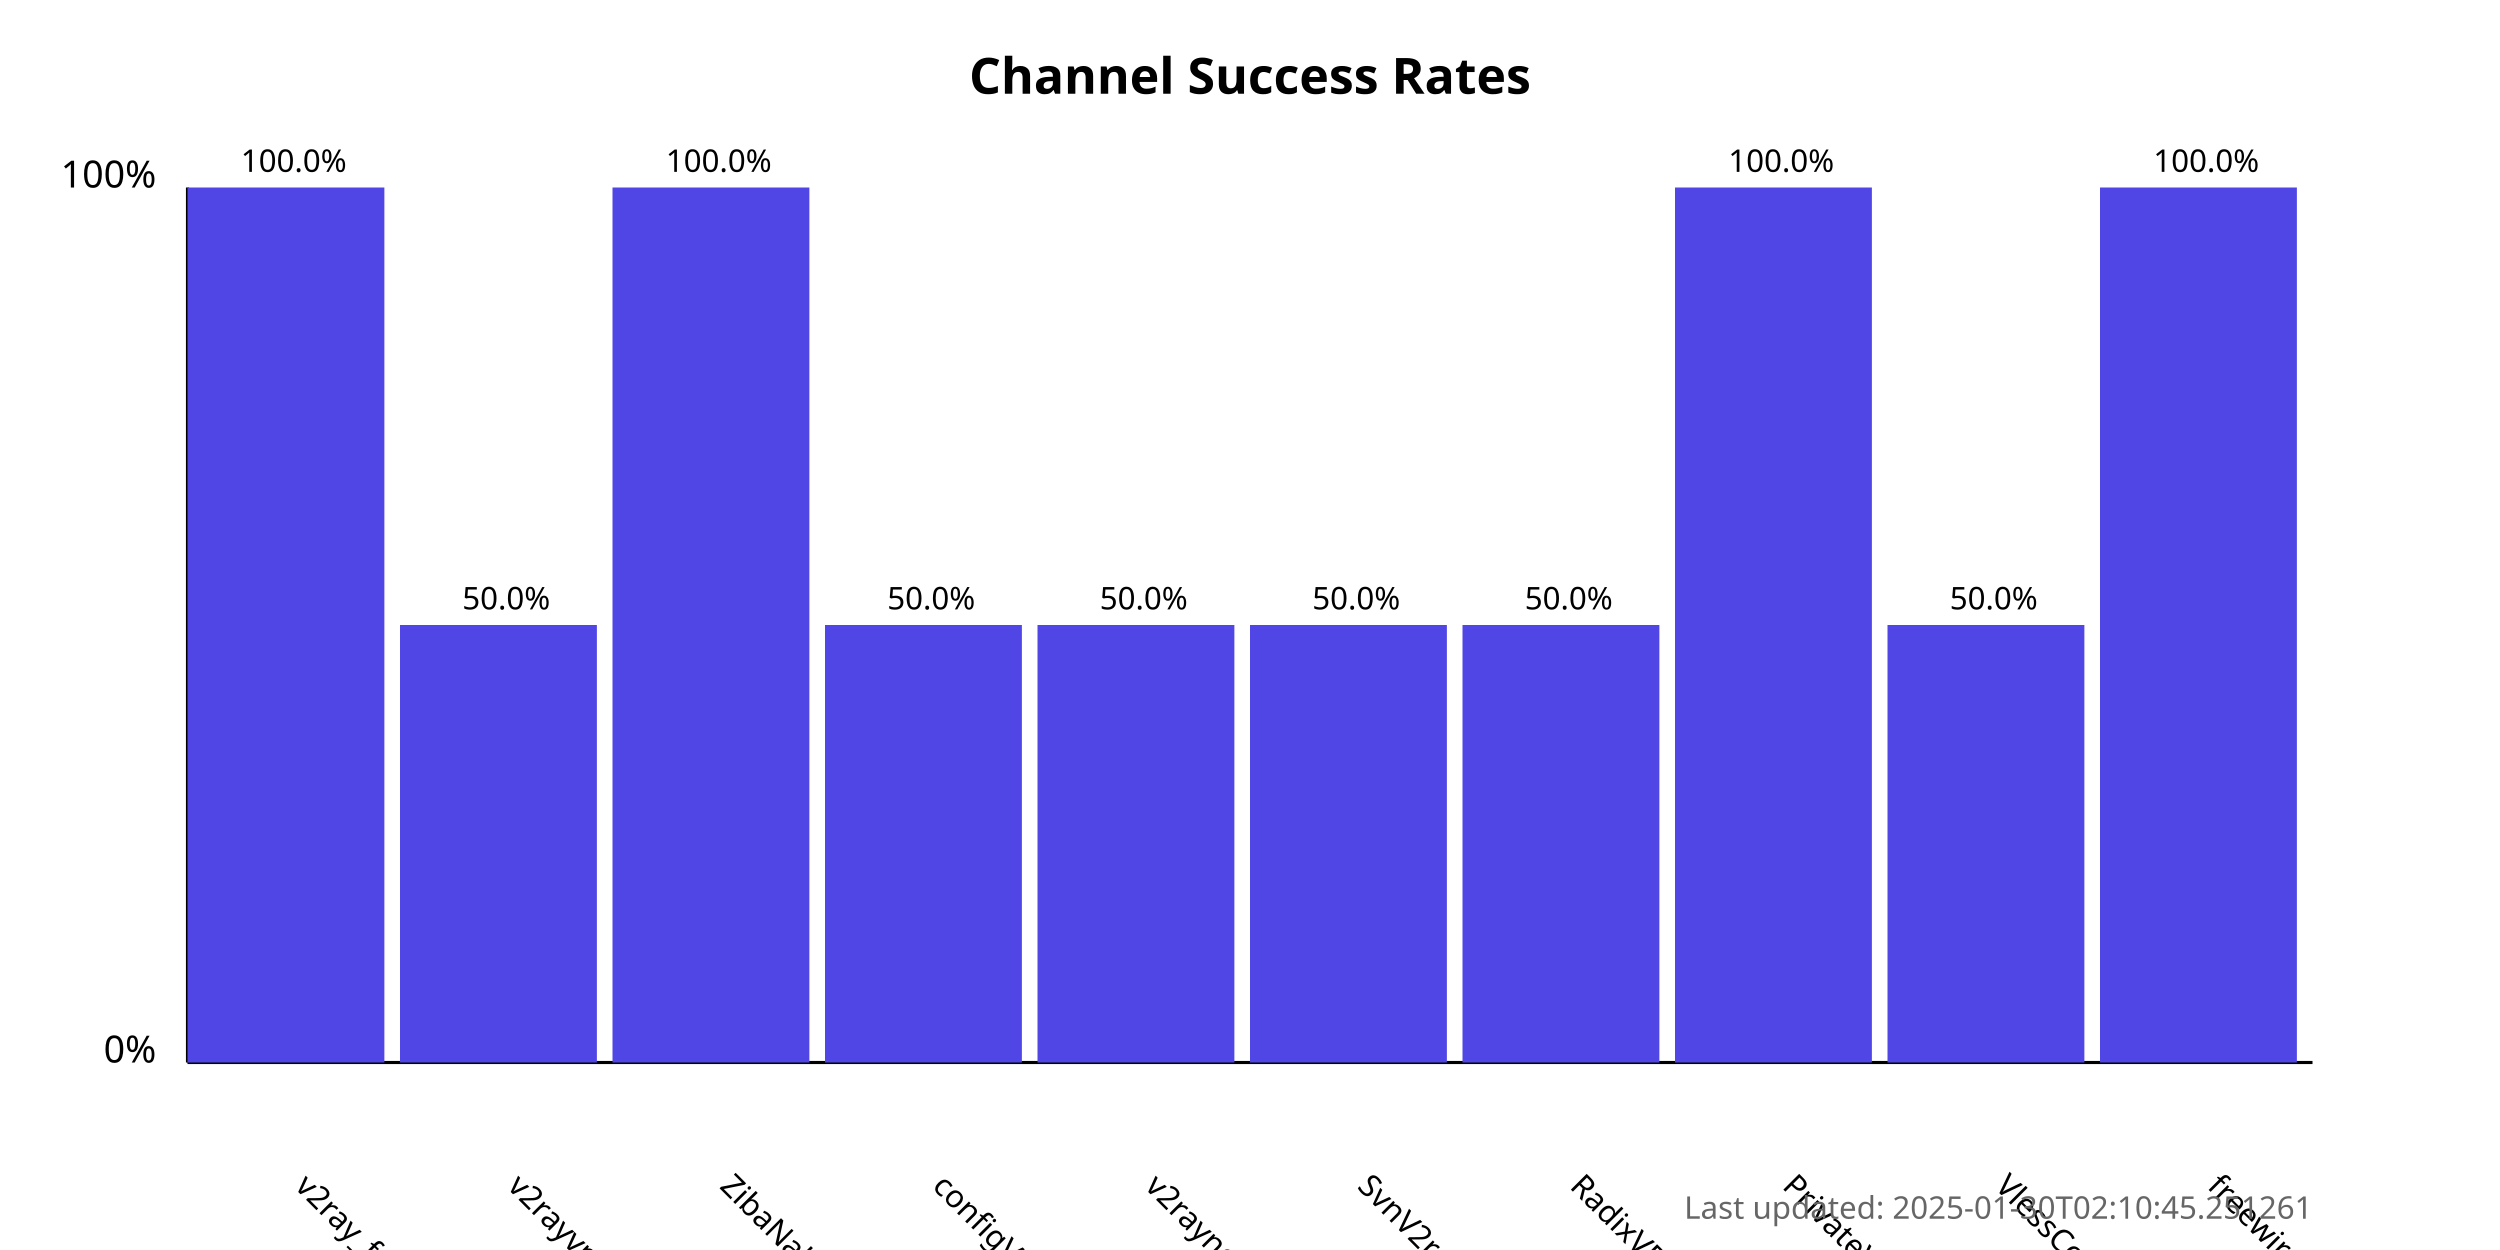
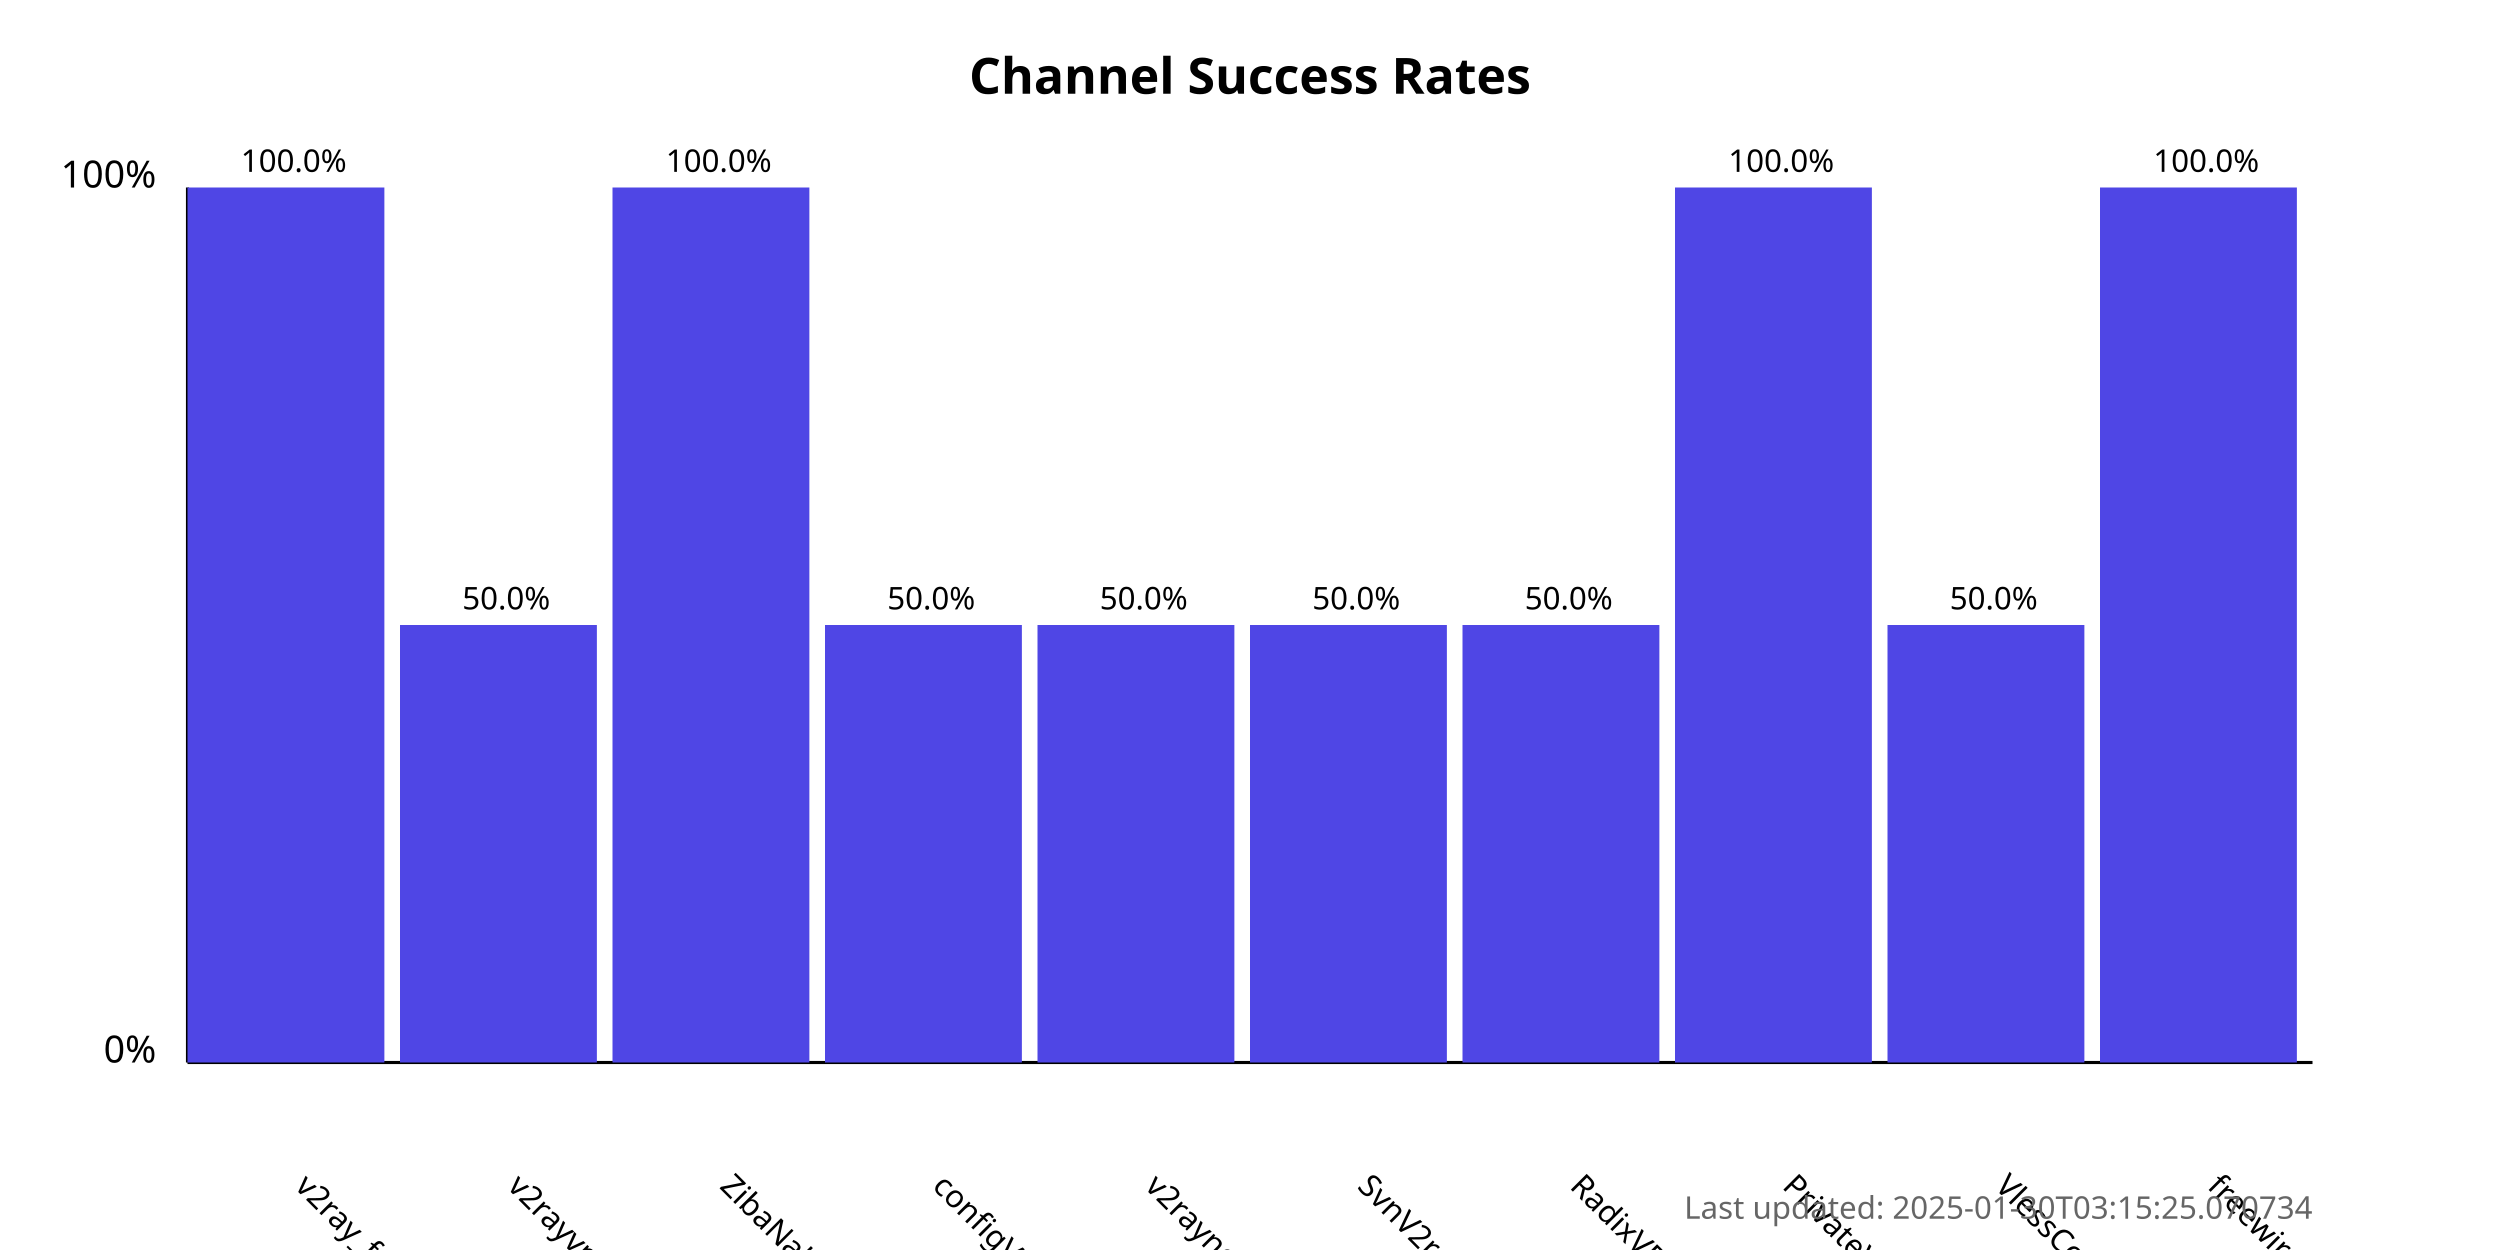
<svg xmlns="http://www.w3.org/2000/svg" width="800" height="400">
  <style>
            .chart-title { font: bold 16px sans-serif; }
            .axis-label { font: 12px sans-serif; }
            .tick-label { font: 10px sans-serif; }
            .bar { fill: #4f46e5; }
            .bar:hover { fill: #6366f1; }
            .timestamp { font: 10px sans-serif; fill: #666; }
        </style>
  <text x="400.0" y="30" text-anchor="middle" class="chart-title">
            Channel Success Rates
        </text>
  <line x1="60" y1="340" x2="60" y2="60" stroke="black" stroke-width="1" />
  <line x1="60" y1="340" x2="740" y2="340" stroke="black" stroke-width="1" />
  <text x="50" y="340" text-anchor="end" class="axis-label">0%</text>
  <text x="50" y="60" text-anchor="end" class="axis-label">100%</text>
  <g>
    <rect x="60" y="60.0" width="63.0" height="280.0" class="bar" />
    <text x="94.0" y="380" transform="rotate(45, 94.0, 380)" text-anchor="start" class="tick-label">
                v2ray_free_conf
            </text>
    <text x="94.0" y="55.0" text-anchor="middle" class="tick-label">
                100.0%
            </text>
  </g>
  <g>
    <rect x="128.0" y="200.0" width="63.0" height="140.0" class="bar" />
    <text x="162.0" y="380" transform="rotate(45, 162.0, 380)" text-anchor="start" class="tick-label">
                v2rayvpno
            </text>
    <text x="162.0" y="195.0" text-anchor="middle" class="tick-label">
                50.0%
            </text>
  </g>
  <g>
    <rect x="196.0" y="60.0" width="63.0" height="280.0" class="bar" />
    <text x="230.0" y="380" transform="rotate(45, 230.0, 380)" text-anchor="start" class="tick-label">
                ZibaNabz
            </text>
    <text x="230.0" y="55.0" text-anchor="middle" class="tick-label">
                100.0%
            </text>
  </g>
  <g>
    <rect x="264.0" y="200.0" width="63.0" height="140.0" class="bar" />
    <text x="298.0" y="380" transform="rotate(45, 298.0, 380)" text-anchor="start" class="tick-label">
                configV2rayForFree
            </text>
    <text x="298.0" y="195.0" text-anchor="middle" class="tick-label">
                50.0%
            </text>
  </g>
  <g>
    <rect x="332.0" y="200.0" width="63.0" height="140.0" class="bar" />
    <text x="366.0" y="380" transform="rotate(45, 366.0, 380)" text-anchor="start" class="tick-label">
                v2rayngvpn
            </text>
    <text x="366.0" y="195.0" text-anchor="middle" class="tick-label">
                50.0%
            </text>
  </g>
  <g>
    <rect x="400.0" y="200.0" width="63.0" height="140.0" class="bar" />
    <text x="434.0" y="380" transform="rotate(45, 434.0, 380)" text-anchor="start" class="tick-label">
                SvnV2ray
            </text>
    <text x="434.0" y="195.0" text-anchor="middle" class="tick-label">
                50.0%
            </text>
  </g>
  <g>
    <rect x="468.0" y="200.0" width="63.0" height="140.0" class="bar" />
    <text x="502.0" y="380" transform="rotate(45, 502.0, 380)" text-anchor="start" class="tick-label">
                RadixVPN
            </text>
    <text x="502.0" y="195.0" text-anchor="middle" class="tick-label">
                50.0%
            </text>
  </g>
  <g>
    <rect x="536.0" y="60.0" width="63.0" height="280.0" class="bar" />
    <text x="570.0" y="380" transform="rotate(45, 570.0, 380)" text-anchor="start" class="tick-label">
                PrivateVPNs
            </text>
    <text x="570.0" y="55.0" text-anchor="middle" class="tick-label">
                100.0%
            </text>
  </g>
  <g>
    <rect x="604.0" y="200.0" width="63.0" height="140.0" class="bar" />
    <text x="638.0" y="380" transform="rotate(45, 638.0, 380)" text-anchor="start" class="tick-label">
                VlessConfig
            </text>
    <text x="638.0" y="195.0" text-anchor="middle" class="tick-label">
                50.0%
            </text>
  </g>
  <g>
    <rect x="672.0" y="60.0" width="63.0" height="280.0" class="bar" />
    <text x="706.0" y="380" transform="rotate(45, 706.0, 380)" text-anchor="start" class="tick-label">
                freewireguard
            </text>
    <text x="706.0" y="55.0" text-anchor="middle" class="tick-label">
                100.0%
            </text>
  </g>
  <text x="740" y="390" text-anchor="end" class="timestamp">
-             Last updated: 2025-01-30T02:10:45.251261
+             Last updated: 2025-01-30T03:15:25.070734
        </text>
</svg>
